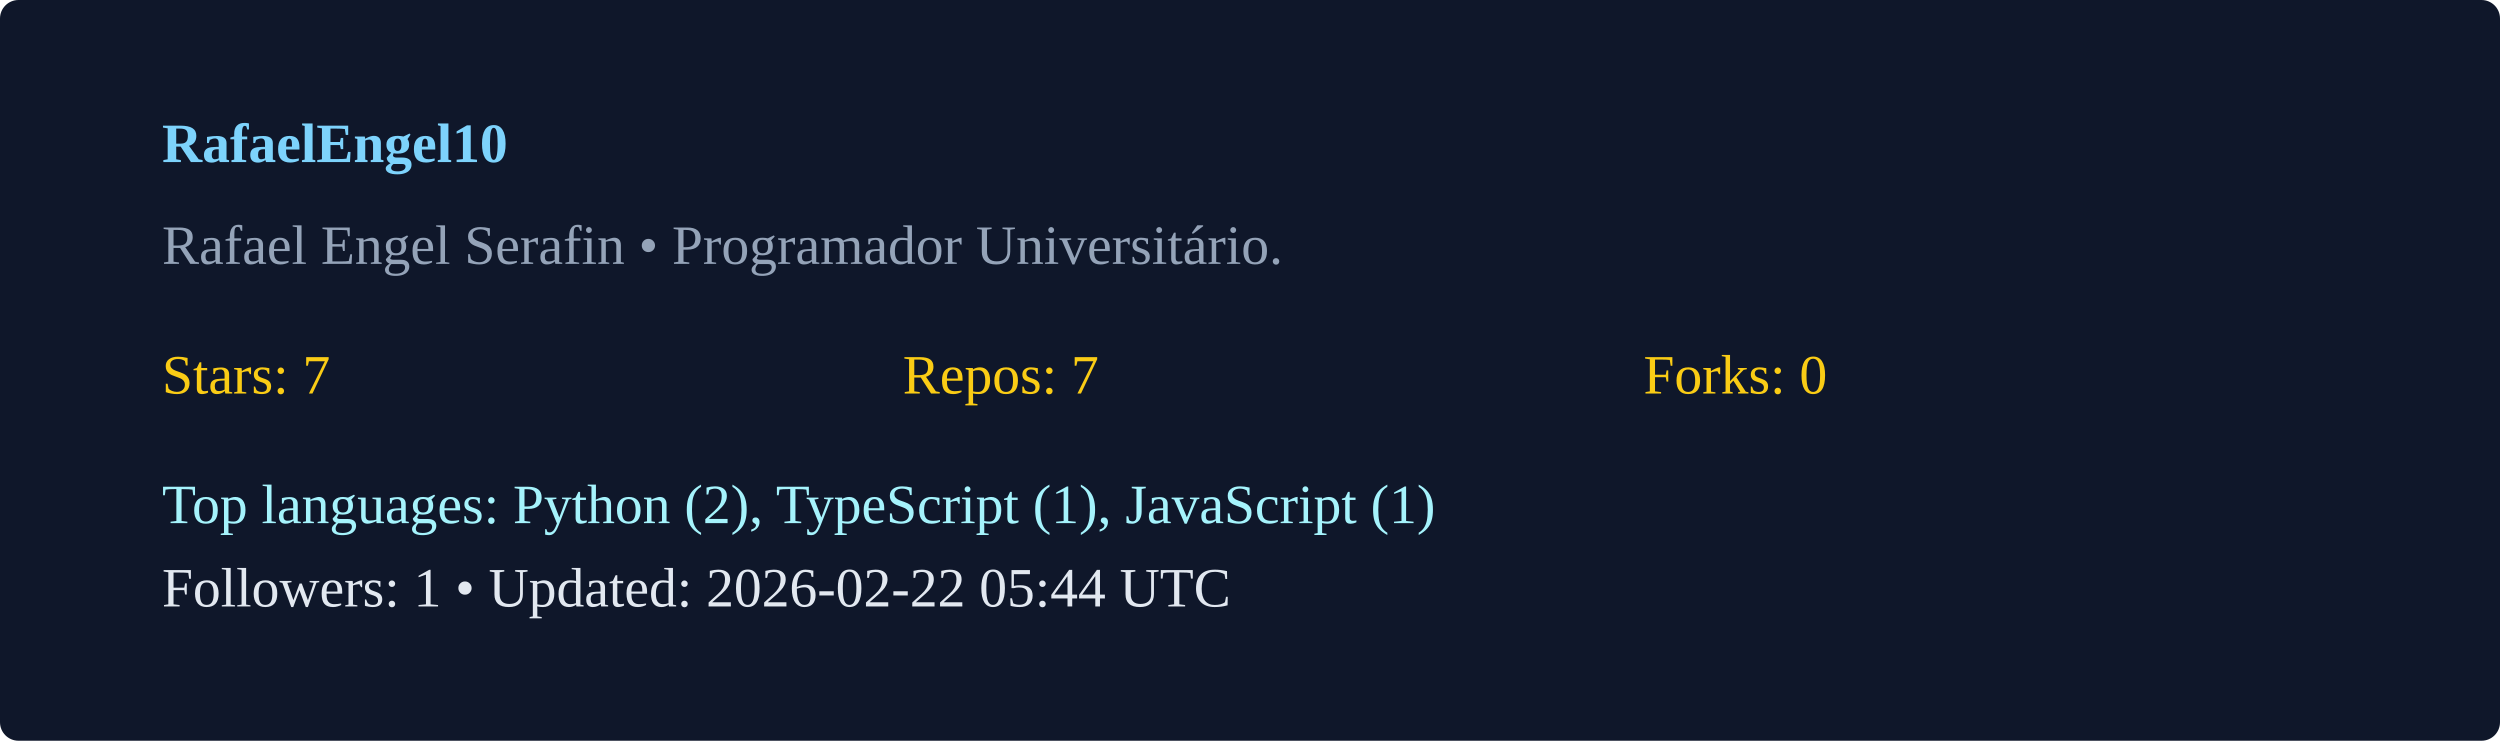
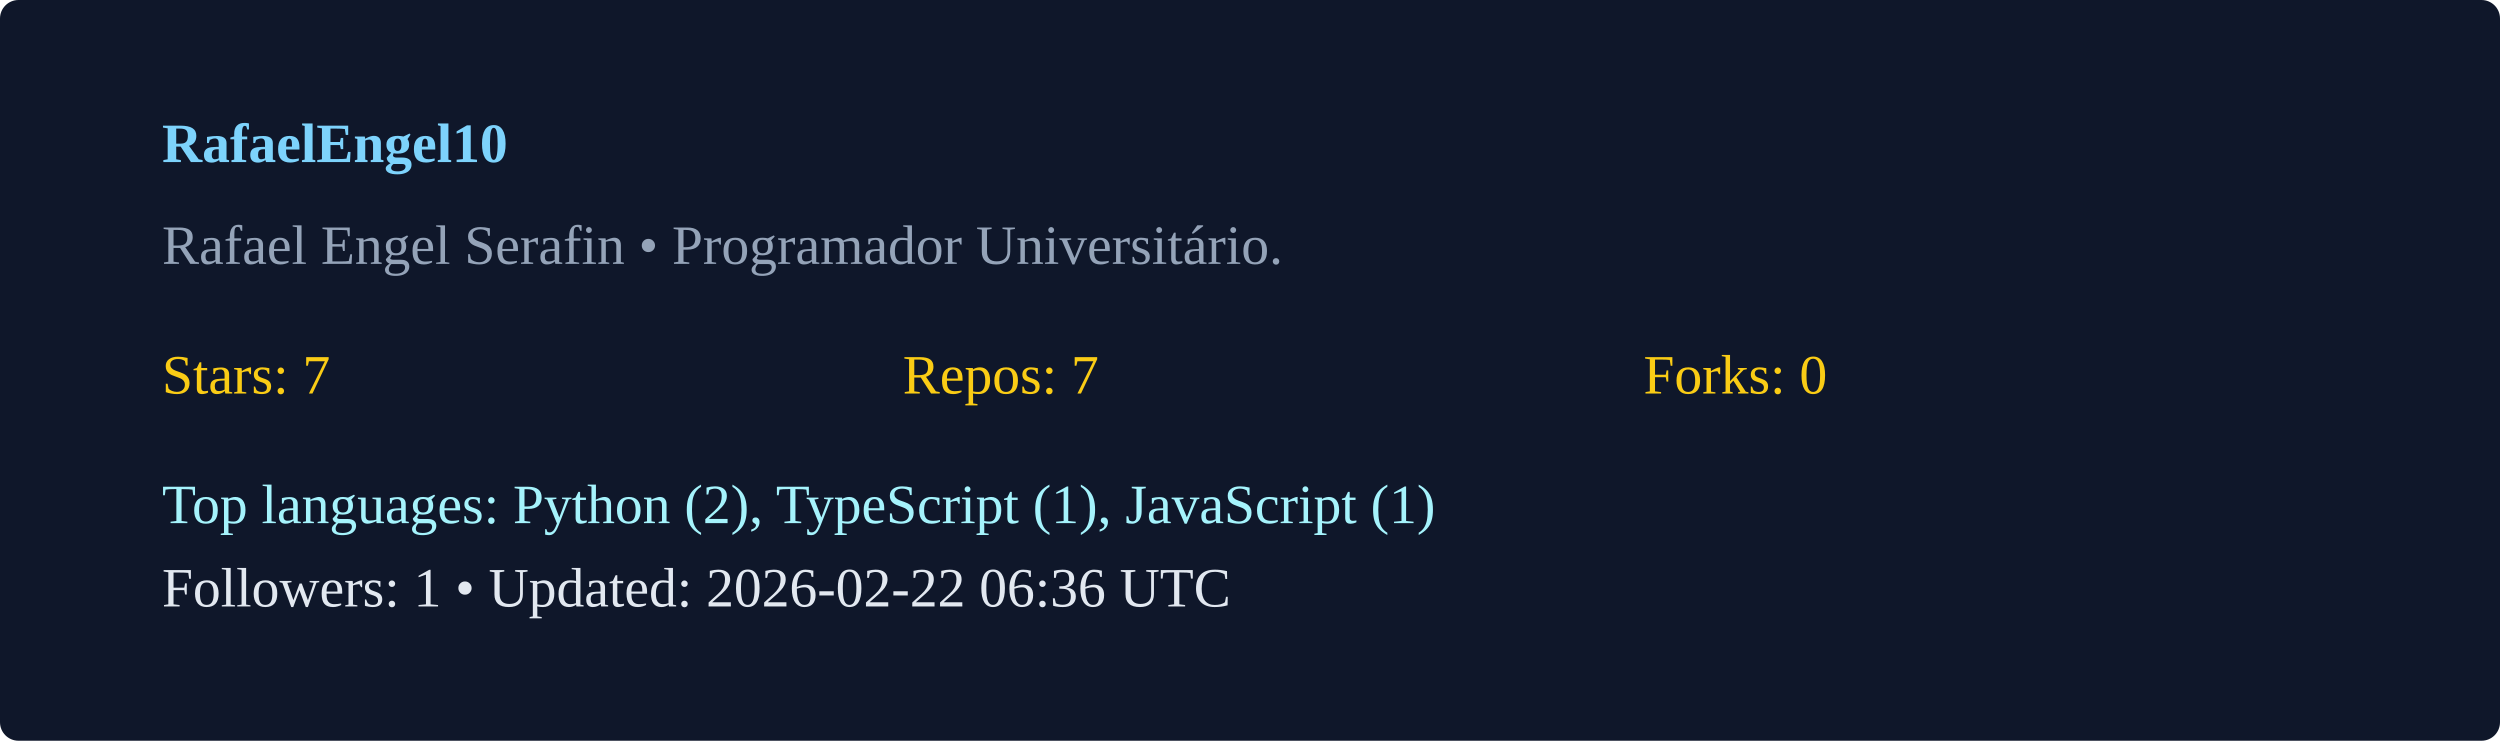
<svg xmlns="http://www.w3.org/2000/svg" width="540" height="160" viewBox="0 0 540 160">
  <rect width="100%" height="100%" rx="4" fill="#0f172a" />
  <g transform="translate(35,35)">
    <text x="0" y="0" fill="#7dd3fc" font-weight="600">RafaelEngel10</text>
    <text x="0" y="22" fill="#94a3b8">Rafael Engel Serafin  • Programador Universitário. </text>
    <g transform="translate(0,50)">
      <text x="0" y="0" fill="#facc15">Stars: 7</text>
      <text x="160" y="0" fill="#facc15">Repos: 7</text>
      <text x="320" y="0" fill="#facc15">Forks: 0</text>
      <text x="0" y="28" fill="#a5f3fc">Top languages: Python (2), TypeScript (1), JavaScript (1)</text>
-       <text x="0" y="46" fill="#e2e8f0">Followers: 1 • Updated: 2026-02-22 05:44 UTC</text>
+       <text x="0" y="46" fill="#e2e8f0">Followers: 1 • Updated: 2026-02-22 06:36 UTC</text>
    </g>
  </g>
</svg>
